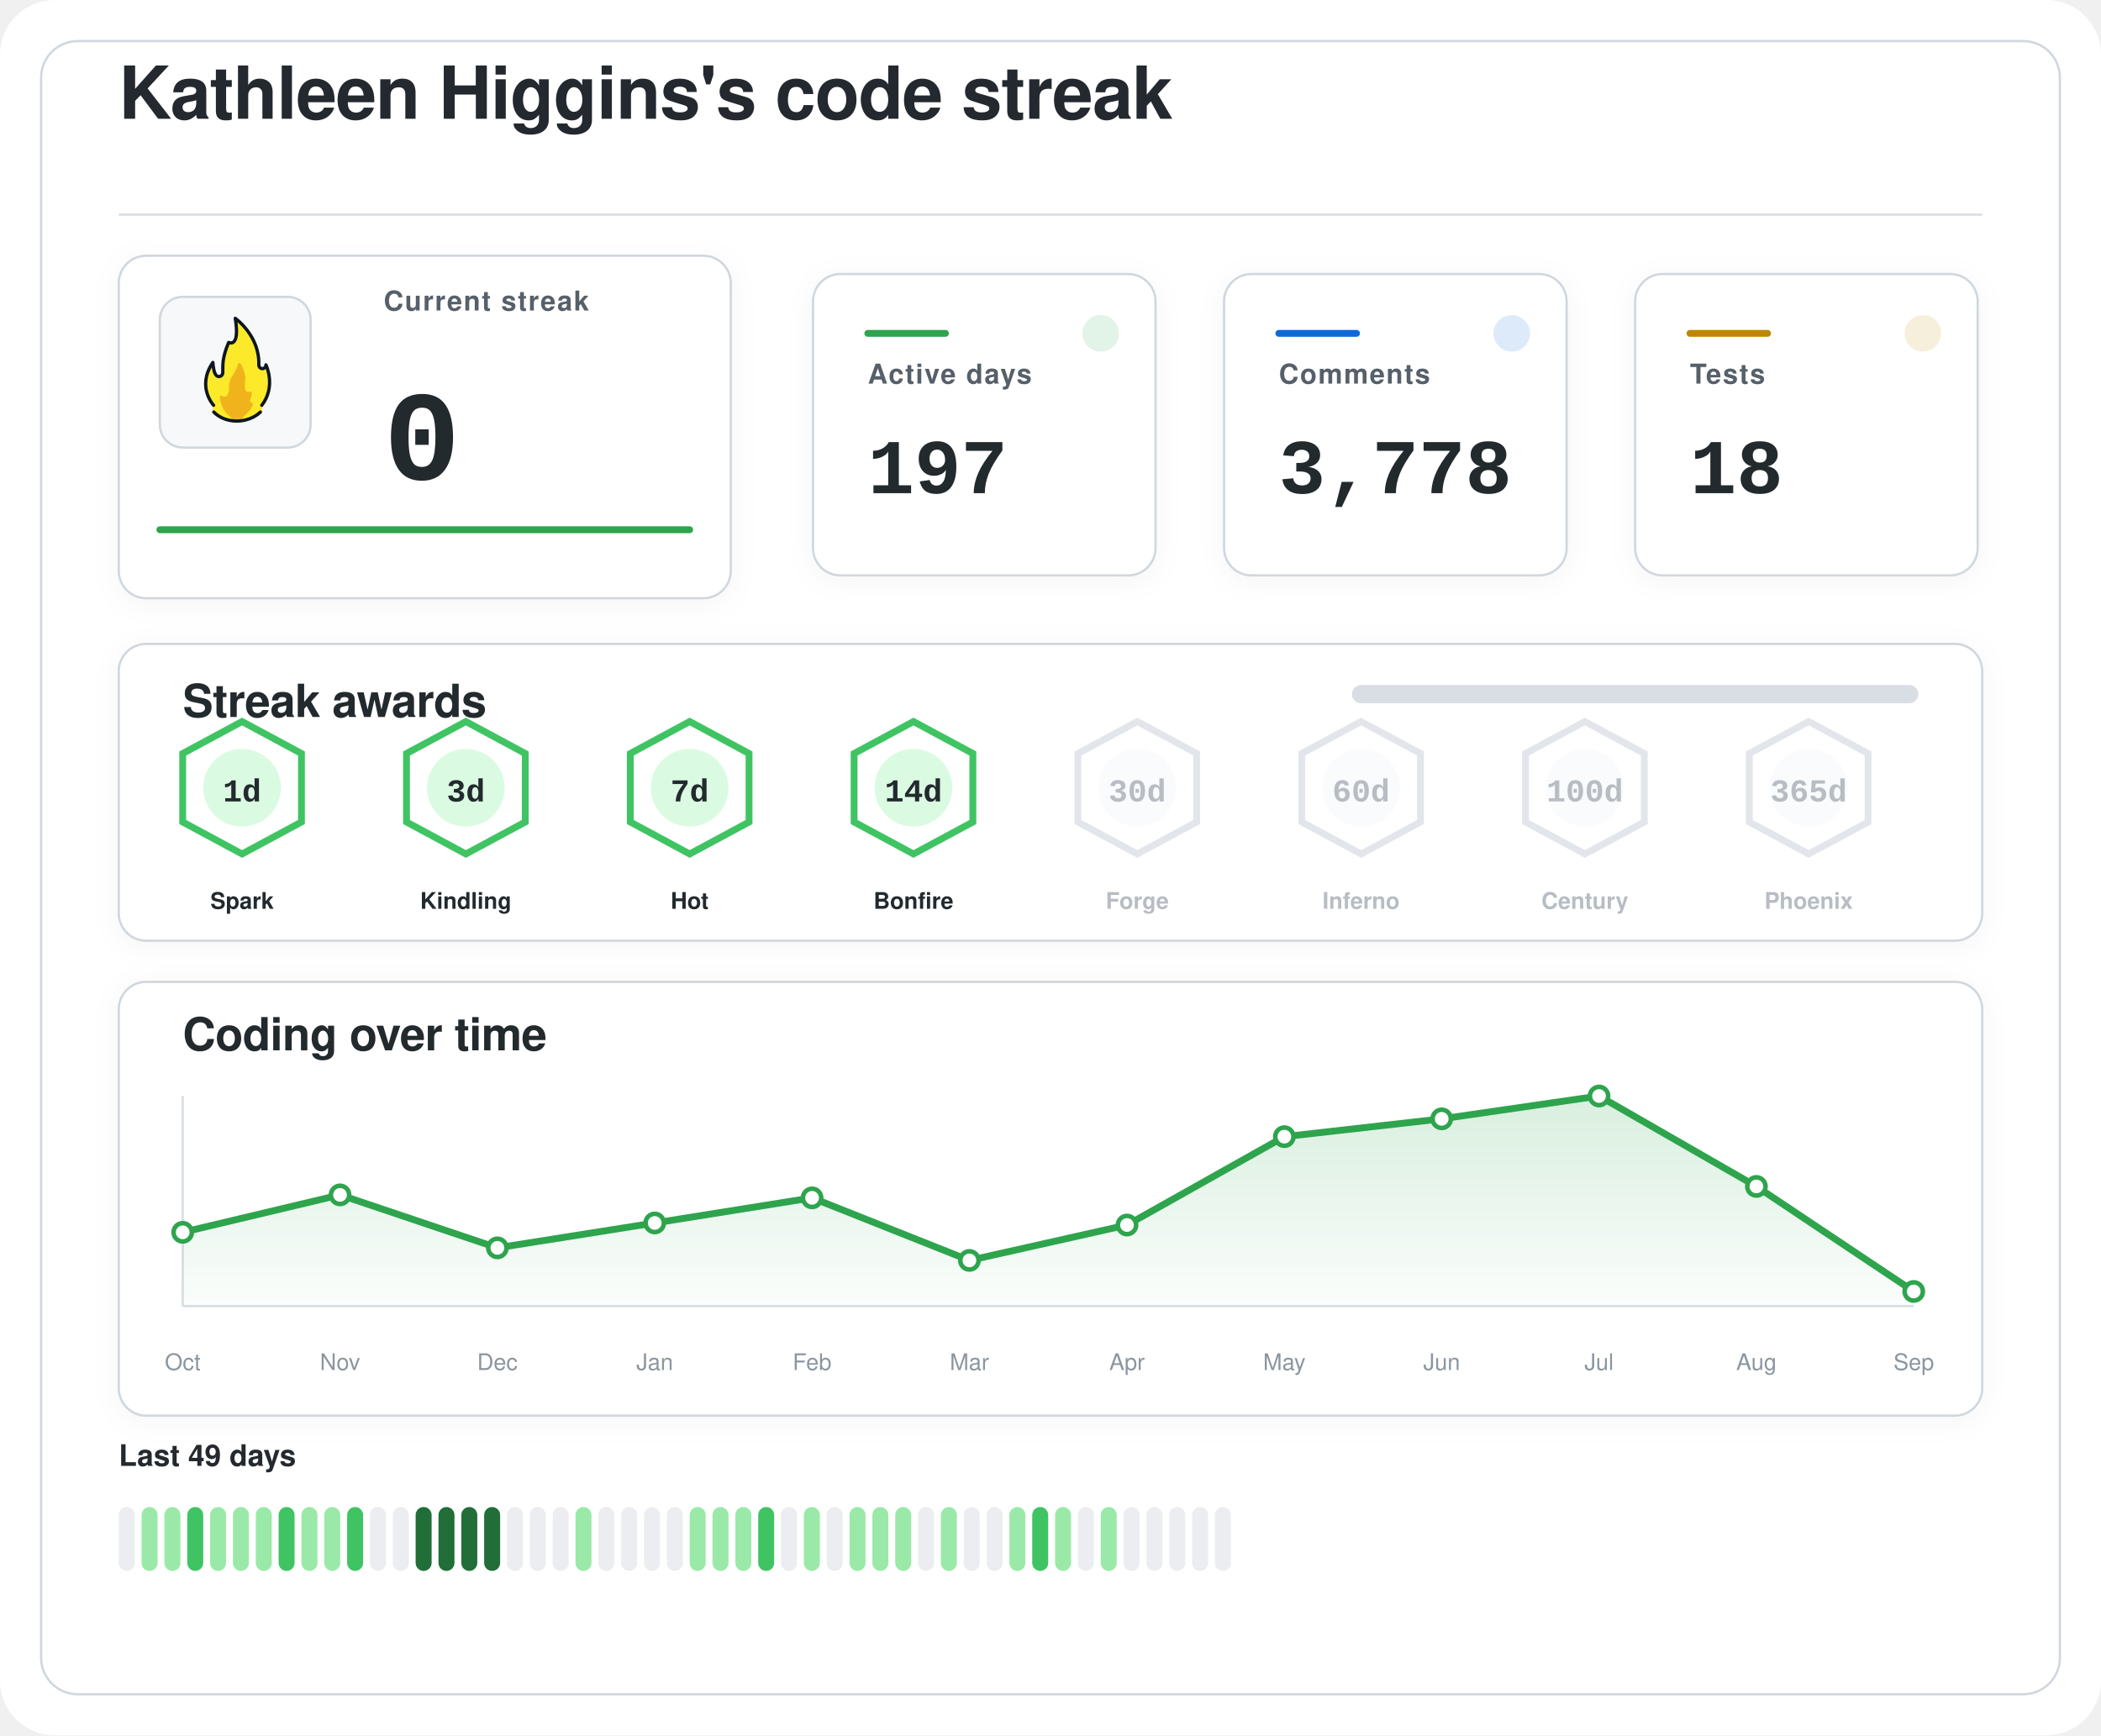
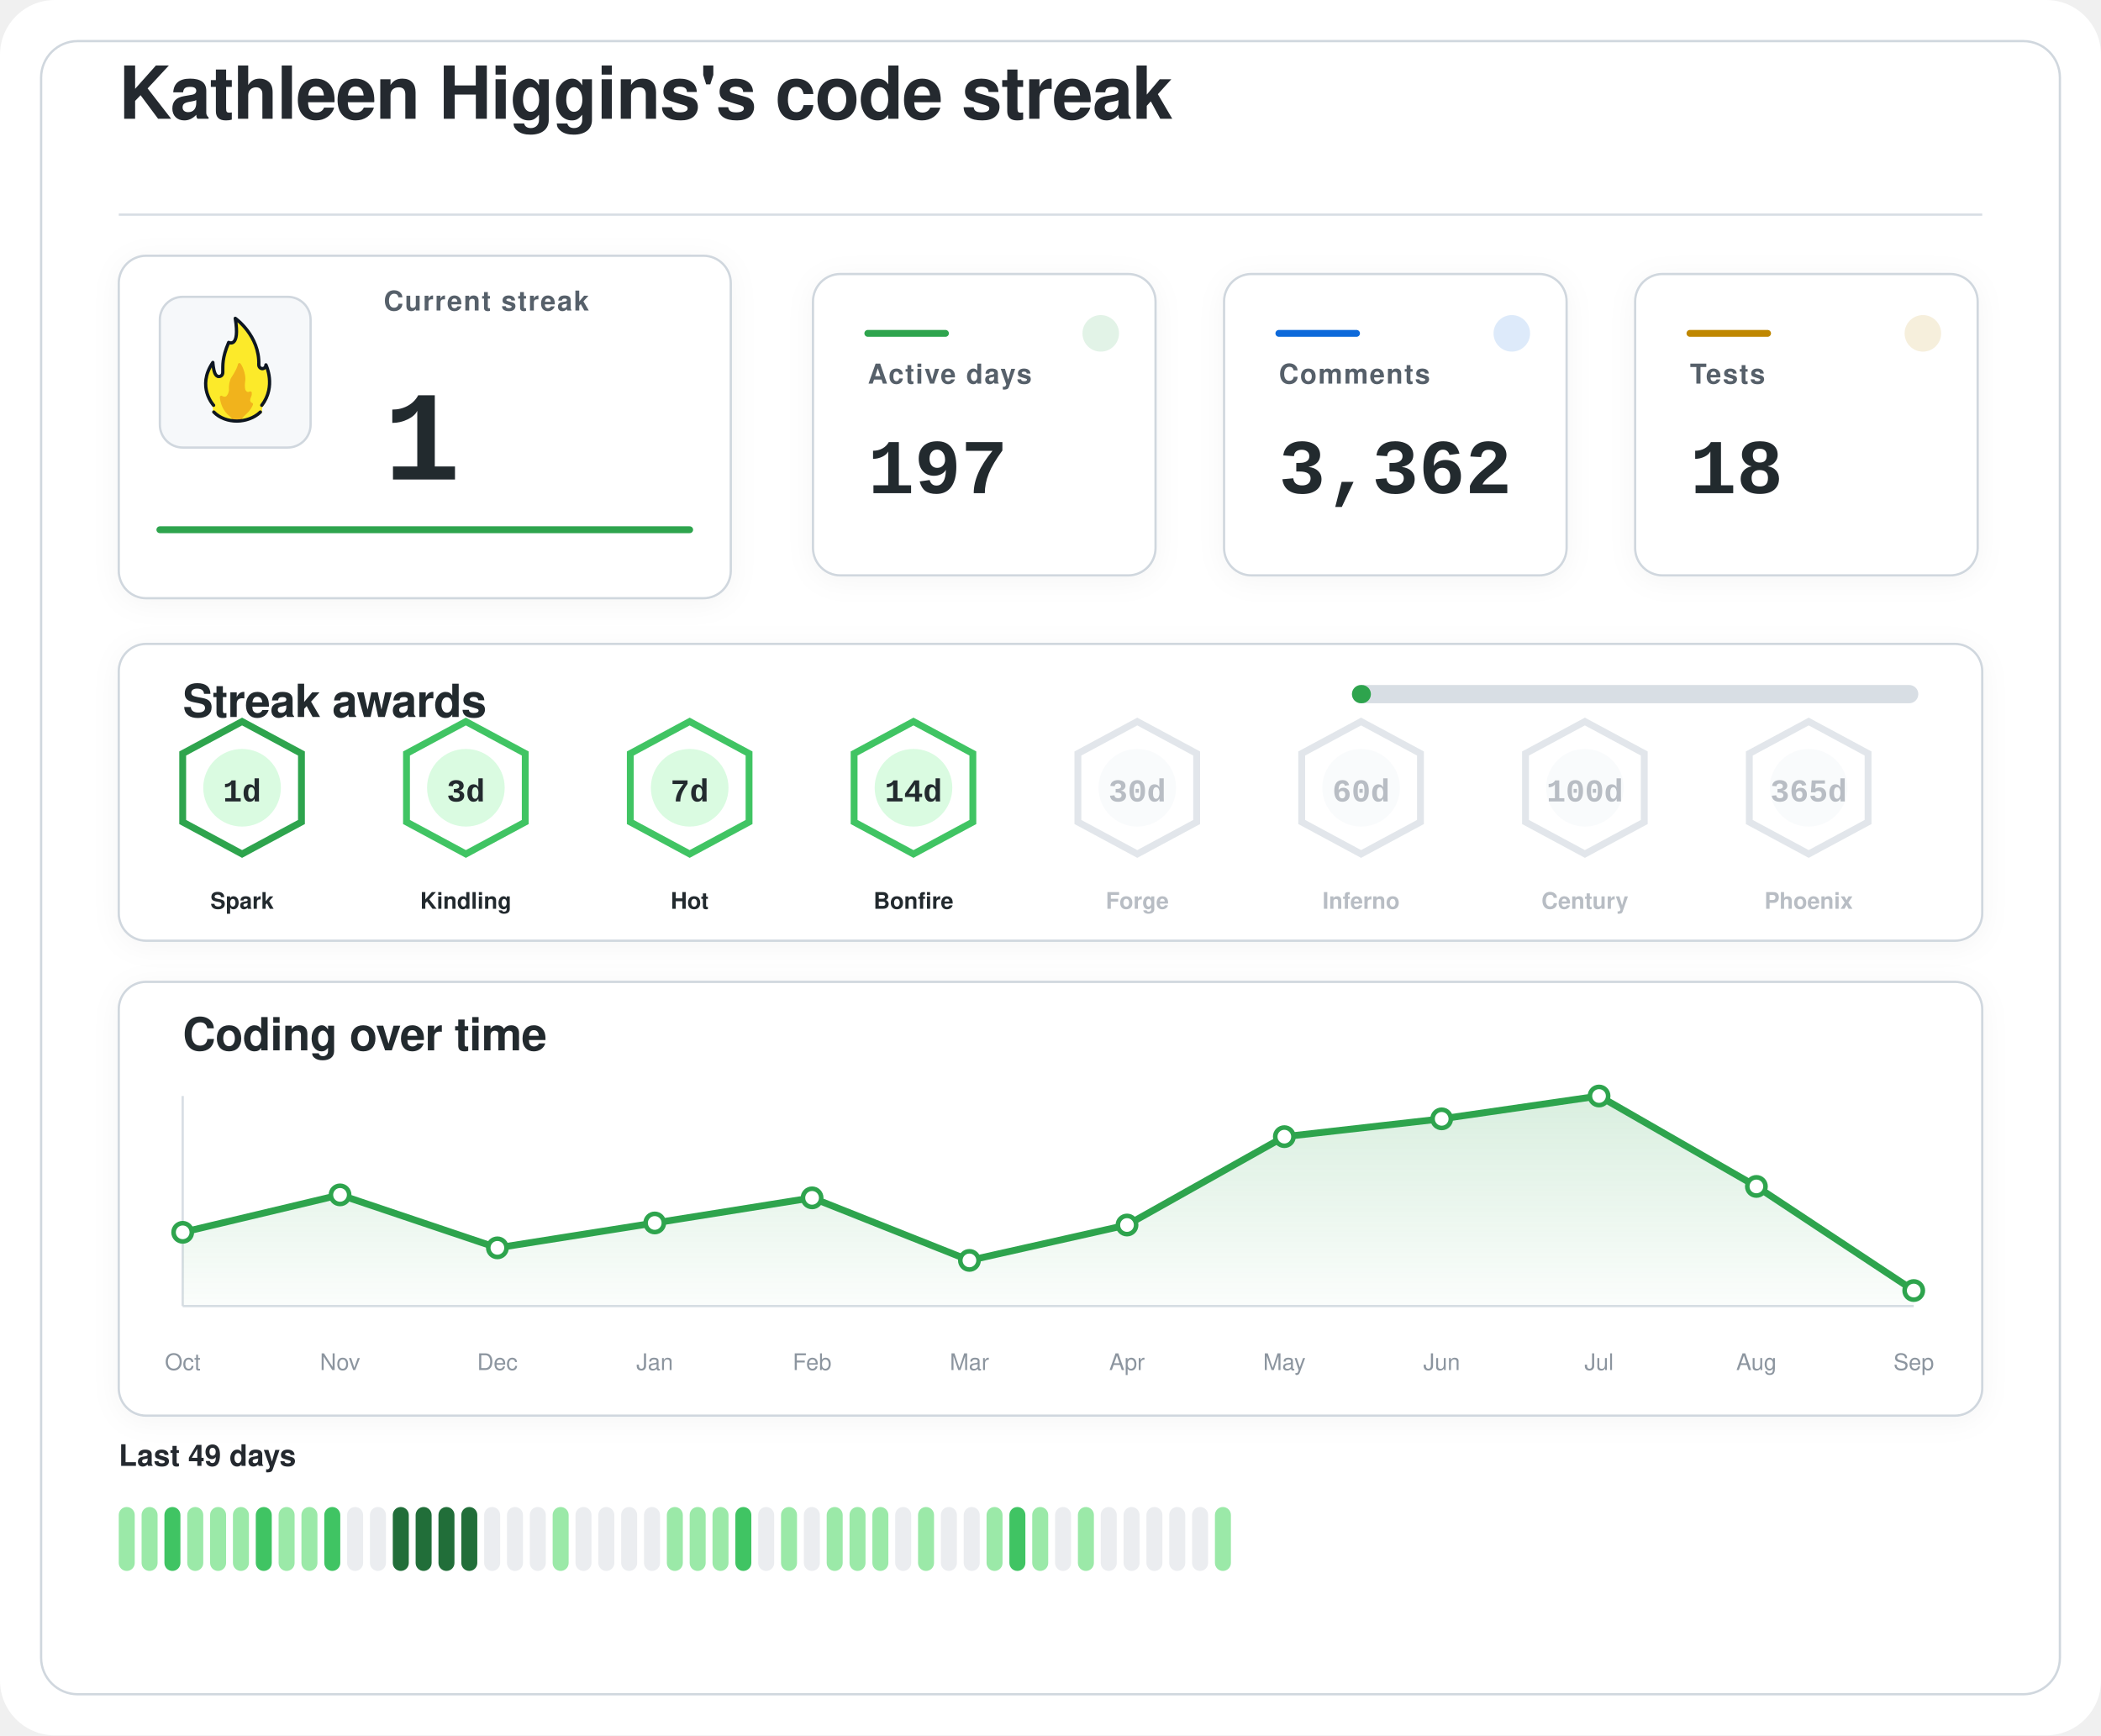
<svg xmlns="http://www.w3.org/2000/svg" width="920" height="760" viewBox="0 0 920 760" role="img" aria-labelledby="title desc">
  <defs>
    <filter id="softShadow" x="-20%" y="-20%" width="140%" height="140%">
      <feDropShadow dx="0" dy="2" stdDeviation="6" flood-color="#1f2328" flood-opacity="0.04" />
    </filter>
    <linearGradient id="chartWash" x1="0%" y1="0%" x2="0%" y2="100%">
      <stop offset="0%" stop-color="#2da44e" stop-opacity="0.18" />
      <stop offset="100%" stop-color="#2da44e" stop-opacity="0.02" />
    </linearGradient>
  </defs>
  <rect width="920" height="760" rx="24" fill="#ffffff" />
  <rect x="18" y="18" width="884" height="724" rx="16" fill="#ffffff" stroke="#d0d7de" stroke-width="1" />
  <g transform="translate(52 52)">
    <text x="0" y="0" fill="#24292f" font-family="-apple-system, BlinkMacSystemFont, 'Segoe UI', Helvetica, Arial, sans-serif" font-size="32" font-weight="600" letter-spacing="-0.4">
    Kathleen Higgins's code streak
  </text>
    <line x1="0" y1="42" x2="816" y2="42" stroke="#d8dee4" stroke-width="1" />
  </g>
  <g filter="url(#softShadow)">
    <rect x="52" y="112" width="268" height="150" rx="12" fill="#ffffff" stroke="#d0d7de" stroke-width="1" />
    <rect x="70" y="130" width="66" height="66" rx="10" fill="#f6f8fa" stroke="#d0d7de" stroke-width="1" />
    <g transform="translate(78 136) scale(0.7222)">
      <path fill="#FCEA2B" d="M51.334,58.302c7.563-9.789,4.032-21.872,2.446-25.569c-0.18-0.419-0.93-0.557-0.982-0.101c-0.122,1.08-0.406,2.361-2.004,1.974c-0.82-0.199-1.348-0.556-1.348-1.88c0.511-15.049-10.511-25.297-14.346-28.536c-0.51-0.431-1.267,0.029-1.159,0.704c2.456,15.335-1.608,14.285-3.099,13.819c-0.259-0.081-0.541,0.055-0.66,0.307c-4.588,9.701-3.411,14.265-3.519,17.445c0,0.257,0,0.687,0,0.958c0,1.746-1.415,2.582-2.561,2.071c-2.054-0.916-2.405-6.373-2.413-7.824c-0.004-0.683-0.809-0.879-1.202-0.332c-8.805,12.267-2.325,23.197-0.082,26.317c0.646,0.898,0.902,2.075,0.535,3.13c-0.041,0.118-0.09,0.235-0.146,0.349c-0.399,0.798,0.671,1.4,0.671,1.4c1.315,1.234,5.465,5.181,14.282,5.181c7.134-0,11.948-3.059,13.83-4.725c0.883-0.781,1.276-0.859,1.273-1.683C50.846,60.324,50.824,58.807,51.334,58.302" />
      <path fill="#F1B31C" d="M36.294,32.558c-0.295,1.461-1.32,4.002-4.207,8.35c-0.059,0.106-0.117,0.21-0.176,0.317c-0.309,0.689-1.355,3.341-1.062,7.051c-0,0.002-0.573,4.337-2.977,3.976c-0.509-0.077-0.921-0.251-1.254-0.477c-0.611-0.416-1.423,0.108-1.349,0.853c0.32,3.192,1.603,8.082,6.153,11.672c0,0,1.283,1.06,1.442,1.975c0.005,0.03,0.029,0.051,0.059,0.051l5.274,0c0.183,0,0.208-0.024,0.213-0.059c0.036-0.24,0.364-1.25,3.202-3.773c1.997-1.775,3.165-3.898,3.742-5.348c0.205-0.514-0.101-1.117-0.639-1.207c-0.344-0.057-0.713-0.36-1.013-1.184c-0.006-0.024-0.217-0.838,0.601-2.559c0.381-0.801,0.424-1.665,0.36-2.365c-0.058-0.632-0.723-0.998-1.282-0.716c-0.784,0.397-1.869,0.53-2.599-1.075c0,0-0.658-1.566-0.086-5.452c0.437-2.966-1.011-7.862-2.828-10.375C37.419,31.589,36.446,31.803,36.294,32.558z" />
      <path fill="none" stroke="#101820" stroke-linecap="round" stroke-linejoin="round" stroke-width="2" d="M21.63,61.556c3.479,3.611,8.67,5.475,13.992,5.475c5.055,0,10.708-1.962,14.241-5.468" />
      <path fill="none" stroke="#101820" stroke-linecap="round" stroke-linejoin="round" stroke-width="2" d="M21.511,57.456c0,0-10.532-11.201-0.455-25.979c0,0,0.197,4.059,1.255,6.582c0.483,1.036,1.212,1.957,2.349,1.957c1.335,0,2.418-0.897,2.418-2.571c0-0.26,0-0.672,0-0.918c0.105-3.1-0.525-7.666,3.571-17.19c0,0,7.037,3.784,3.991-14.612c0,0,14.88,10.442,14.276,28.217c0,1.269,0.968,2.298,2.162,2.298s2.162-1.029,2.162-2.298c0.075,0.134,6.322,13.078-2.514,24.515" />
    </g>
    <text x="168" y="136" fill="#57606a" font-family="-apple-system, BlinkMacSystemFont, 'Segoe UI', Helvetica, Arial, sans-serif" font-size="12" font-weight="600" letter-spacing="0.6">
    Current streak
  </text>
    <text x="168" y="210" fill="#24292f" font-family="ui-monospace, SFMono-Regular, 'SF Mono', Consolas, 'Liberation Mono', Menlo, monospace" font-size="56" font-weight="700">
-     0
+     1
  </text>
    <line x1="70" y1="232" x2="302" y2="232" stroke="#2da44e" stroke-width="3" stroke-linecap="round" />
  </g>
  <g filter="url(#softShadow)">
    <rect x="356" y="120" width="150" height="132" rx="12" fill="#ffffff" stroke="#d0d7de" stroke-width="1" />
    <circle cx="482" cy="146" r="8" fill="#2da44e" opacity="0.14" />
    <line x1="380" y1="146" x2="414" y2="146" stroke="#2da44e" stroke-width="3" stroke-linecap="round" />
    <text x="380" y="168" fill="#57606a" font-family="-apple-system, BlinkMacSystemFont, 'Segoe UI', Helvetica, Arial, sans-serif" font-size="12" font-weight="600" letter-spacing="0.6">
    Active days
  </text>
    <text x="380" y="216" fill="#24292f" font-family="ui-monospace, SFMono-Regular, 'SF Mono', Consolas, 'Liberation Mono', Menlo, monospace" font-size="34" font-weight="700">
    197
  </text>
  </g>
  <g filter="url(#softShadow)">
    <rect x="536" y="120" width="150" height="132" rx="12" fill="#ffffff" stroke="#d0d7de" stroke-width="1" />
    <circle cx="662" cy="146" r="8" fill="#0969da" opacity="0.14" />
    <line x1="560" y1="146" x2="594" y2="146" stroke="#0969da" stroke-width="3" stroke-linecap="round" />
    <text x="560" y="168" fill="#57606a" font-family="-apple-system, BlinkMacSystemFont, 'Segoe UI', Helvetica, Arial, sans-serif" font-size="12" font-weight="600" letter-spacing="0.6">
    Comments
  </text>
    <text x="560" y="216" fill="#24292f" font-family="ui-monospace, SFMono-Regular, 'SF Mono', Consolas, 'Liberation Mono', Menlo, monospace" font-size="34" font-weight="700">
-     3,778
+     3,362
  </text>
  </g>
  <g filter="url(#softShadow)">
    <rect x="716" y="120" width="150" height="132" rx="12" fill="#ffffff" stroke="#d0d7de" stroke-width="1" />
    <circle cx="842" cy="146" r="8" fill="#bf8700" opacity="0.14" />
    <line x1="740" y1="146" x2="774" y2="146" stroke="#bf8700" stroke-width="3" stroke-linecap="round" />
    <text x="740" y="168" fill="#57606a" font-family="-apple-system, BlinkMacSystemFont, 'Segoe UI', Helvetica, Arial, sans-serif" font-size="12" font-weight="600" letter-spacing="0.6">
    Tests
  </text>
    <text x="740" y="216" fill="#24292f" font-family="ui-monospace, SFMono-Regular, 'SF Mono', Consolas, 'Liberation Mono', Menlo, monospace" font-size="34" font-weight="700">
    18
  </text>
  </g>
  <g filter="url(#softShadow)">
    <rect x="52" y="282" width="816" height="130" rx="12" fill="#ffffff" stroke="#d0d7de" stroke-width="1" />
    <text x="80" y="314" fill="#24292f" font-family="-apple-system, BlinkMacSystemFont, 'Segoe UI', Helvetica, Arial, sans-serif" font-size="20" font-weight="600" letter-spacing="-0.2">
    Streak awards
  </text>
    <rect x="592" y="300" width="248" height="8" rx="4" fill="#d8dee4" />
-     <rect x="592" y="300" width="0.0" height="8" rx="4" fill="#2da44e" />
-     <g opacity="1">
-       <path d="M106 316 L132 330 L132 360 L106 374 L80 360 L80 330 Z" fill="#ffffff" stroke="#40c463" stroke-width="3" />
+     <rect x="592" y="300" width="8.3" height="8" rx="4" fill="#2da44e" />
+     <g opacity="1">
+       <path d="M106 316 L132 330 L132 360 L106 374 L80 360 L80 330 Z" fill="#ffffff" stroke="#2da44e" stroke-width="3" />
      <circle cx="106" cy="345" r="17" fill="#dafbe1" />
      <text x="106" y="351" text-anchor="middle" fill="#24292f" font-family="ui-monospace, SFMono-Regular, 'SF Mono', Consolas, 'Liberation Mono', Menlo, monospace" font-size="14" font-weight="800">
    1d
  </text>
      <text x="106" y="398" text-anchor="middle" fill="#24292f" font-family="-apple-system, BlinkMacSystemFont, 'Segoe UI', Helvetica, Arial, sans-serif" font-size="10" font-weight="700">
    Spark
  </text>
    </g>
    <g opacity="1">
      <path d="M204 316 L230 330 L230 360 L204 374 L178 360 L178 330 Z" fill="#ffffff" stroke="#40c463" stroke-width="3" />
      <circle cx="204" cy="345" r="17" fill="#dafbe1" />
      <text x="204" y="351" text-anchor="middle" fill="#24292f" font-family="ui-monospace, SFMono-Regular, 'SF Mono', Consolas, 'Liberation Mono', Menlo, monospace" font-size="14" font-weight="800">
    3d
  </text>
      <text x="204" y="398" text-anchor="middle" fill="#24292f" font-family="-apple-system, BlinkMacSystemFont, 'Segoe UI', Helvetica, Arial, sans-serif" font-size="10" font-weight="700">
    Kindling
  </text>
    </g>
    <g opacity="1">
      <path d="M302 316 L328 330 L328 360 L302 374 L276 360 L276 330 Z" fill="#ffffff" stroke="#40c463" stroke-width="3" />
      <circle cx="302" cy="345" r="17" fill="#dafbe1" />
      <text x="302" y="351" text-anchor="middle" fill="#24292f" font-family="ui-monospace, SFMono-Regular, 'SF Mono', Consolas, 'Liberation Mono', Menlo, monospace" font-size="14" font-weight="800">
    7d
  </text>
      <text x="302" y="398" text-anchor="middle" fill="#24292f" font-family="-apple-system, BlinkMacSystemFont, 'Segoe UI', Helvetica, Arial, sans-serif" font-size="10" font-weight="700">
    Hot
  </text>
    </g>
    <g opacity="1">
      <path d="M400 316 L426 330 L426 360 L400 374 L374 360 L374 330 Z" fill="#ffffff" stroke="#40c463" stroke-width="3" />
      <circle cx="400" cy="345" r="17" fill="#dafbe1" />
      <text x="400" y="351" text-anchor="middle" fill="#24292f" font-family="ui-monospace, SFMono-Regular, 'SF Mono', Consolas, 'Liberation Mono', Menlo, monospace" font-size="14" font-weight="800">
    14d
  </text>
      <text x="400" y="398" text-anchor="middle" fill="#24292f" font-family="-apple-system, BlinkMacSystemFont, 'Segoe UI', Helvetica, Arial, sans-serif" font-size="10" font-weight="700">
    Bonfire
  </text>
    </g>
    <g opacity="0.62">
      <path d="M498 316 L524 330 L524 360 L498 374 L472 360 L472 330 Z" fill="#ffffff" stroke="#d0d7de" stroke-width="3" />
      <circle cx="498" cy="345" r="17" fill="#f6f8fa" />
      <text x="498" y="351" text-anchor="middle" fill="#8c959f" font-family="ui-monospace, SFMono-Regular, 'SF Mono', Consolas, 'Liberation Mono', Menlo, monospace" font-size="14" font-weight="800">
    30d
  </text>
      <text x="498" y="398" text-anchor="middle" fill="#8c959f" font-family="-apple-system, BlinkMacSystemFont, 'Segoe UI', Helvetica, Arial, sans-serif" font-size="10" font-weight="700">
    Forge
  </text>
    </g>
    <g opacity="0.62">
      <path d="M596 316 L622 330 L622 360 L596 374 L570 360 L570 330 Z" fill="#ffffff" stroke="#d0d7de" stroke-width="3" />
      <circle cx="596" cy="345" r="17" fill="#f6f8fa" />
      <text x="596" y="351" text-anchor="middle" fill="#8c959f" font-family="ui-monospace, SFMono-Regular, 'SF Mono', Consolas, 'Liberation Mono', Menlo, monospace" font-size="14" font-weight="800">
    60d
  </text>
      <text x="596" y="398" text-anchor="middle" fill="#8c959f" font-family="-apple-system, BlinkMacSystemFont, 'Segoe UI', Helvetica, Arial, sans-serif" font-size="10" font-weight="700">
    Inferno
  </text>
    </g>
    <g opacity="0.62">
      <path d="M694 316 L720 330 L720 360 L694 374 L668 360 L668 330 Z" fill="#ffffff" stroke="#d0d7de" stroke-width="3" />
      <circle cx="694" cy="345" r="17" fill="#f6f8fa" />
      <text x="694" y="351" text-anchor="middle" fill="#8c959f" font-family="ui-monospace, SFMono-Regular, 'SF Mono', Consolas, 'Liberation Mono', Menlo, monospace" font-size="14" font-weight="800">
    100d
  </text>
      <text x="694" y="398" text-anchor="middle" fill="#8c959f" font-family="-apple-system, BlinkMacSystemFont, 'Segoe UI', Helvetica, Arial, sans-serif" font-size="10" font-weight="700">
    Century
  </text>
    </g>
    <g opacity="0.62">
      <path d="M792 316 L818 330 L818 360 L792 374 L766 360 L766 330 Z" fill="#ffffff" stroke="#d0d7de" stroke-width="3" />
      <circle cx="792" cy="345" r="17" fill="#f6f8fa" />
      <text x="792" y="351" text-anchor="middle" fill="#8c959f" font-family="ui-monospace, SFMono-Regular, 'SF Mono', Consolas, 'Liberation Mono', Menlo, monospace" font-size="14" font-weight="800">
    365d
  </text>
      <text x="792" y="398" text-anchor="middle" fill="#8c959f" font-family="-apple-system, BlinkMacSystemFont, 'Segoe UI', Helvetica, Arial, sans-serif" font-size="10" font-weight="700">
    Phoenix
  </text>
    </g>
  </g>
  <g filter="url(#softShadow)">
    <rect x="52" y="430" width="816" height="190" rx="12" fill="#ffffff" stroke="#d0d7de" stroke-width="1" />
    <text x="80" y="460" fill="#24292f" font-family="-apple-system, BlinkMacSystemFont, 'Segoe UI', Helvetica, Arial, sans-serif" font-size="20" font-weight="600" letter-spacing="-0.2">
    Coding over time
  </text>
    <line x1="80" y1="572" x2="838" y2="572" stroke="#d8dee4" stroke-width="1" />
    <line x1="80" y1="480" x2="80" y2="572" stroke="#d8dee4" stroke-width="1" />
-     <path d="M 80,572 L 80.0,539.7 L 148.9,523.3 L 217.8,546.5 L 286.7,535.6 L 355.6,524.6 L 424.5,552.0 L 493.5,536.5 L 562.4,497.8 L 631.3,490.0 L 700.2,480.0 L 769.1,519.6 L 838.0,565.6 L 838,572 Z" fill="url(#chartWash)" />
-     <polyline points="80.0,539.7 148.9,523.3 217.8,546.5 286.7,535.6 355.6,524.6 424.5,552.0 493.5,536.5 562.4,497.8 631.3,490.0 700.2,480.0 769.1,519.6 838.0,565.6" fill="none" stroke="#2da44e" stroke-width="3" stroke-linecap="round" stroke-linejoin="round" />
+     <path d="M 80,572 L 80.0,539.7 L 148.9,523.3 L 217.8,546.5 L 286.7,535.6 L 355.6,524.6 L 424.5,552.0 L 493.5,536.5 L 562.4,497.8 L 631.3,490.0 L 700.2,480.0 L 769.1,519.6 L 838.0,565.2 L 838,572 Z" fill="url(#chartWash)" />
+     <polyline points="80.0,539.7 148.9,523.3 217.8,546.5 286.7,535.6 355.6,524.6 424.5,552.0 493.5,536.5 562.4,497.8 631.3,490.0 700.2,480.0 769.1,519.6 838.0,565.2" fill="none" stroke="#2da44e" stroke-width="3" stroke-linecap="round" stroke-linejoin="round" />
    <circle cx="80.0" cy="539.7" r="4" fill="#ffffff" stroke="#2da44e" stroke-width="2" />
    <circle cx="148.9" cy="523.3" r="4" fill="#ffffff" stroke="#2da44e" stroke-width="2" />
    <circle cx="217.8" cy="546.5" r="4" fill="#ffffff" stroke="#2da44e" stroke-width="2" />
    <circle cx="286.7" cy="535.6" r="4" fill="#ffffff" stroke="#2da44e" stroke-width="2" />
    <circle cx="355.6" cy="524.6" r="4" fill="#ffffff" stroke="#2da44e" stroke-width="2" />
    <circle cx="424.5" cy="552.0" r="4" fill="#ffffff" stroke="#2da44e" stroke-width="2" />
    <circle cx="493.5" cy="536.5" r="4" fill="#ffffff" stroke="#2da44e" stroke-width="2" />
    <circle cx="562.4" cy="497.8" r="4" fill="#ffffff" stroke="#2da44e" stroke-width="2" />
    <circle cx="631.3" cy="490.0" r="4" fill="#ffffff" stroke="#2da44e" stroke-width="2" />
    <circle cx="700.2" cy="480.0" r="4" fill="#ffffff" stroke="#2da44e" stroke-width="2" />
    <circle cx="769.1" cy="519.6" r="4" fill="#ffffff" stroke="#2da44e" stroke-width="2" />
-     <circle cx="838.0" cy="565.6" r="4" fill="#ffffff" stroke="#2da44e" stroke-width="2" />
+     <circle cx="838.0" cy="565.2" r="4" fill="#ffffff" stroke="#2da44e" stroke-width="2" />
    <text x="80.0" y="600" text-anchor="middle" fill="#8c959f" font-family="-apple-system, BlinkMacSystemFont, 'Segoe UI', Helvetica, Arial, sans-serif" font-size="10">Oct</text>
    <text x="148.9" y="600" text-anchor="middle" fill="#8c959f" font-family="-apple-system, BlinkMacSystemFont, 'Segoe UI', Helvetica, Arial, sans-serif" font-size="10">Nov</text>
    <text x="217.8" y="600" text-anchor="middle" fill="#8c959f" font-family="-apple-system, BlinkMacSystemFont, 'Segoe UI', Helvetica, Arial, sans-serif" font-size="10">Dec</text>
    <text x="286.7" y="600" text-anchor="middle" fill="#8c959f" font-family="-apple-system, BlinkMacSystemFont, 'Segoe UI', Helvetica, Arial, sans-serif" font-size="10">Jan</text>
    <text x="355.6" y="600" text-anchor="middle" fill="#8c959f" font-family="-apple-system, BlinkMacSystemFont, 'Segoe UI', Helvetica, Arial, sans-serif" font-size="10">Feb</text>
    <text x="424.5" y="600" text-anchor="middle" fill="#8c959f" font-family="-apple-system, BlinkMacSystemFont, 'Segoe UI', Helvetica, Arial, sans-serif" font-size="10">Mar</text>
    <text x="493.5" y="600" text-anchor="middle" fill="#8c959f" font-family="-apple-system, BlinkMacSystemFont, 'Segoe UI', Helvetica, Arial, sans-serif" font-size="10">Apr</text>
    <text x="562.4" y="600" text-anchor="middle" fill="#8c959f" font-family="-apple-system, BlinkMacSystemFont, 'Segoe UI', Helvetica, Arial, sans-serif" font-size="10">May</text>
    <text x="631.3" y="600" text-anchor="middle" fill="#8c959f" font-family="-apple-system, BlinkMacSystemFont, 'Segoe UI', Helvetica, Arial, sans-serif" font-size="10">Jun</text>
    <text x="700.2" y="600" text-anchor="middle" fill="#8c959f" font-family="-apple-system, BlinkMacSystemFont, 'Segoe UI', Helvetica, Arial, sans-serif" font-size="10">Jul</text>
    <text x="769.1" y="600" text-anchor="middle" fill="#8c959f" font-family="-apple-system, BlinkMacSystemFont, 'Segoe UI', Helvetica, Arial, sans-serif" font-size="10">Aug</text>
    <text x="838.0" y="600" text-anchor="middle" fill="#8c959f" font-family="-apple-system, BlinkMacSystemFont, 'Segoe UI', Helvetica, Arial, sans-serif" font-size="10">Sep</text>
  </g>
  <g>
    <text x="52" y="642" fill="#24292f" font-family="-apple-system, BlinkMacSystemFont, 'Segoe UI', Helvetica, Arial, sans-serif" font-size="13" font-weight="600">
    Last 49 days
  </text>
-     <rect x="52" y="660" width="7" height="28" rx="3.5" fill="#ebedf0" />
+     <rect x="52" y="660" width="7" height="28" rx="3.5" fill="#9be9a8" />
    <rect x="62" y="660" width="7" height="28" rx="3.5" fill="#9be9a8" />
-     <rect x="72" y="660" width="7" height="28" rx="3.5" fill="#9be9a8" />
-     <rect x="82" y="660" width="7" height="28" rx="3.5" fill="#40c463" />
+     <rect x="72" y="660" width="7" height="28" rx="3.5" fill="#40c463" />
+     <rect x="82" y="660" width="7" height="28" rx="3.5" fill="#9be9a8" />
    <rect x="92" y="660" width="7" height="28" rx="3.5" fill="#9be9a8" />
    <rect x="102" y="660" width="7" height="28" rx="3.5" fill="#9be9a8" />
-     <rect x="112" y="660" width="7" height="28" rx="3.5" fill="#9be9a8" />
-     <rect x="122" y="660" width="7" height="28" rx="3.5" fill="#40c463" />
+     <rect x="112" y="660" width="7" height="28" rx="3.5" fill="#40c463" />
+     <rect x="122" y="660" width="7" height="28" rx="3.5" fill="#9be9a8" />
    <rect x="132" y="660" width="7" height="28" rx="3.5" fill="#9be9a8" />
-     <rect x="142" y="660" width="7" height="28" rx="3.5" fill="#9be9a8" />
-     <rect x="152" y="660" width="7" height="28" rx="3.5" fill="#40c463" />
+     <rect x="142" y="660" width="7" height="28" rx="3.5" fill="#40c463" />
+     <rect x="152" y="660" width="7" height="28" rx="3.5" fill="#ebedf0" />
    <rect x="162" y="660" width="7" height="28" rx="3.5" fill="#ebedf0" />
-     <rect x="172" y="660" width="7" height="28" rx="3.5" fill="#ebedf0" />
+     <rect x="172" y="660" width="7" height="28" rx="3.5" fill="#216e39" />
    <rect x="182" y="660" width="7" height="28" rx="3.5" fill="#216e39" />
    <rect x="192" y="660" width="7" height="28" rx="3.5" fill="#216e39" />
    <rect x="202" y="660" width="7" height="28" rx="3.5" fill="#216e39" />
-     <rect x="212" y="660" width="7" height="28" rx="3.5" fill="#216e39" />
+     <rect x="212" y="660" width="7" height="28" rx="3.5" fill="#ebedf0" />
    <rect x="222" y="660" width="7" height="28" rx="3.5" fill="#ebedf0" />
    <rect x="232" y="660" width="7" height="28" rx="3.5" fill="#ebedf0" />
-     <rect x="242" y="660" width="7" height="28" rx="3.5" fill="#ebedf0" />
-     <rect x="252" y="660" width="7" height="28" rx="3.5" fill="#9be9a8" />
+     <rect x="242" y="660" width="7" height="28" rx="3.5" fill="#9be9a8" />
+     <rect x="252" y="660" width="7" height="28" rx="3.5" fill="#ebedf0" />
    <rect x="262" y="660" width="7" height="28" rx="3.5" fill="#ebedf0" />
    <rect x="272" y="660" width="7" height="28" rx="3.5" fill="#ebedf0" />
    <rect x="282" y="660" width="7" height="28" rx="3.5" fill="#ebedf0" />
-     <rect x="292" y="660" width="7" height="28" rx="3.5" fill="#ebedf0" />
+     <rect x="292" y="660" width="7" height="28" rx="3.5" fill="#9be9a8" />
    <rect x="302" y="660" width="7" height="28" rx="3.5" fill="#9be9a8" />
    <rect x="312" y="660" width="7" height="28" rx="3.5" fill="#9be9a8" />
-     <rect x="322" y="660" width="7" height="28" rx="3.5" fill="#9be9a8" />
-     <rect x="332" y="660" width="7" height="28" rx="3.5" fill="#40c463" />
-     <rect x="342" y="660" width="7" height="28" rx="3.5" fill="#ebedf0" />
-     <rect x="352" y="660" width="7" height="28" rx="3.5" fill="#9be9a8" />
-     <rect x="362" y="660" width="7" height="28" rx="3.5" fill="#ebedf0" />
+     <rect x="322" y="660" width="7" height="28" rx="3.5" fill="#40c463" />
+     <rect x="332" y="660" width="7" height="28" rx="3.5" fill="#ebedf0" />
+     <rect x="342" y="660" width="7" height="28" rx="3.5" fill="#9be9a8" />
+     <rect x="352" y="660" width="7" height="28" rx="3.5" fill="#ebedf0" />
+     <rect x="362" y="660" width="7" height="28" rx="3.5" fill="#9be9a8" />
    <rect x="372" y="660" width="7" height="28" rx="3.5" fill="#9be9a8" />
    <rect x="382" y="660" width="7" height="28" rx="3.5" fill="#9be9a8" />
-     <rect x="392" y="660" width="7" height="28" rx="3.5" fill="#9be9a8" />
-     <rect x="402" y="660" width="7" height="28" rx="3.5" fill="#ebedf0" />
-     <rect x="412" y="660" width="7" height="28" rx="3.5" fill="#9be9a8" />
+     <rect x="392" y="660" width="7" height="28" rx="3.5" fill="#ebedf0" />
+     <rect x="402" y="660" width="7" height="28" rx="3.5" fill="#9be9a8" />
+     <rect x="412" y="660" width="7" height="28" rx="3.5" fill="#ebedf0" />
    <rect x="422" y="660" width="7" height="28" rx="3.5" fill="#ebedf0" />
-     <rect x="432" y="660" width="7" height="28" rx="3.5" fill="#ebedf0" />
-     <rect x="442" y="660" width="7" height="28" rx="3.5" fill="#9be9a8" />
-     <rect x="452" y="660" width="7" height="28" rx="3.5" fill="#40c463" />
-     <rect x="462" y="660" width="7" height="28" rx="3.5" fill="#9be9a8" />
-     <rect x="472" y="660" width="7" height="28" rx="3.5" fill="#ebedf0" />
-     <rect x="482" y="660" width="7" height="28" rx="3.5" fill="#9be9a8" />
+     <rect x="432" y="660" width="7" height="28" rx="3.5" fill="#9be9a8" />
+     <rect x="442" y="660" width="7" height="28" rx="3.5" fill="#40c463" />
+     <rect x="452" y="660" width="7" height="28" rx="3.5" fill="#9be9a8" />
+     <rect x="462" y="660" width="7" height="28" rx="3.5" fill="#ebedf0" />
+     <rect x="472" y="660" width="7" height="28" rx="3.5" fill="#9be9a8" />
+     <rect x="482" y="660" width="7" height="28" rx="3.5" fill="#ebedf0" />
    <rect x="492" y="660" width="7" height="28" rx="3.5" fill="#ebedf0" />
    <rect x="502" y="660" width="7" height="28" rx="3.5" fill="#ebedf0" />
    <rect x="512" y="660" width="7" height="28" rx="3.5" fill="#ebedf0" />
    <rect x="522" y="660" width="7" height="28" rx="3.5" fill="#ebedf0" />
-     <rect x="532" y="660" width="7" height="28" rx="3.5" fill="#ebedf0" />
+     <rect x="532" y="660" width="7" height="28" rx="3.5" fill="#9be9a8" />
  </g>
</svg>
